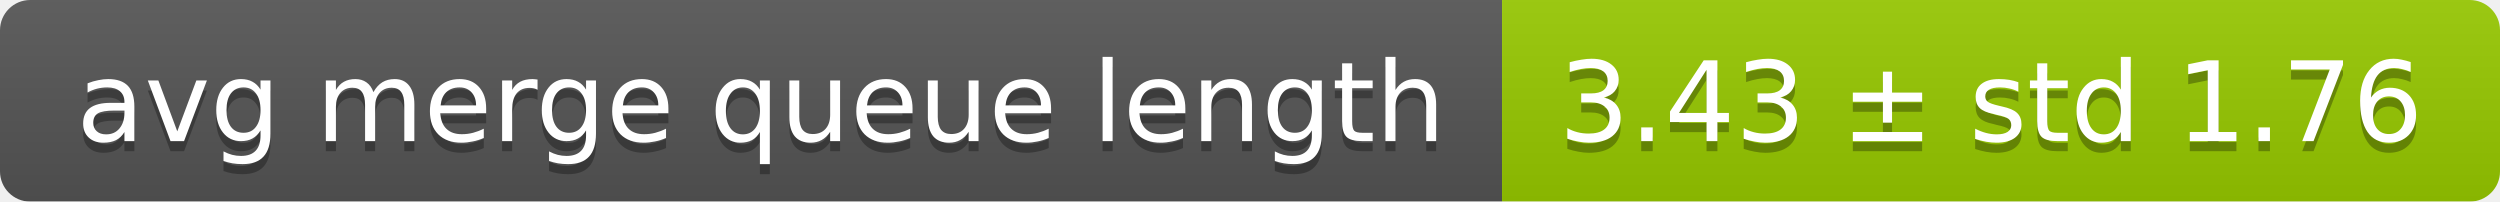
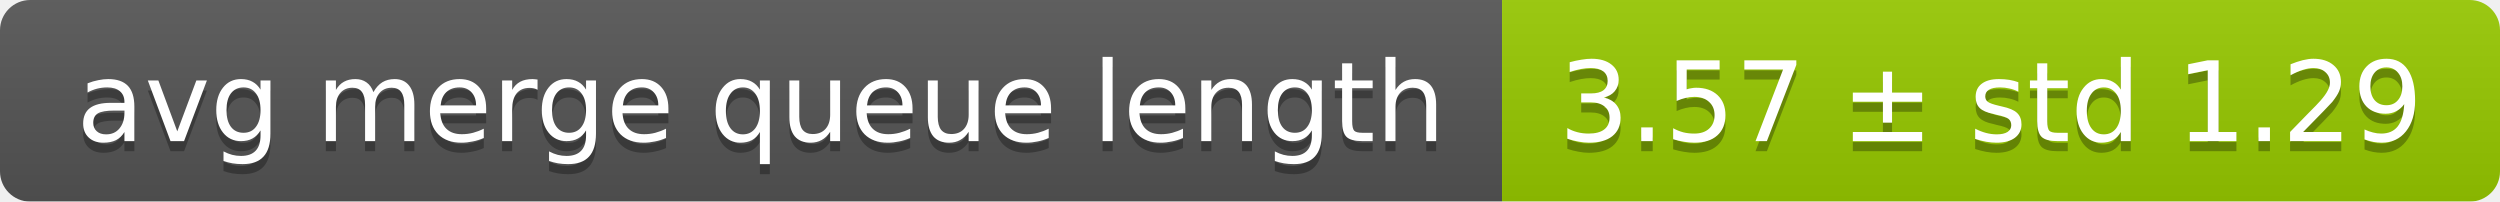
<svg xmlns="http://www.w3.org/2000/svg" width="248" height="20">
  <linearGradient id="smooth" x2="0" y2="100%">
    <stop offset="0" stop-color="#bbb" stop-opacity=".1" />
    <stop offset="1" stop-opacity=".1" />
  </linearGradient>
  <mask id="round">
    <rect width="248" height="20" rx="3" fill="#fff" />
  </mask>
  <g mask="url(#round)">
    <rect width="149" height="20" fill="#555" />
    <rect x="149" width="99" height="20" fill="#97ca00" />
    <rect width="248" height="20" fill="url(#smooth)" />
  </g>
  <g fill="#fff" text-anchor="middle" font-family="DejaVu Sans,Verdana,Geneva,sans-serif" font-size="11">
    <text x="75.5" y="15" fill="#010101" fill-opacity=".3">avg merge queue length</text>
    <text x="75.5" y="14">avg merge queue length</text>
-     <text x="197.5" y="15" fill="#010101" fill-opacity=".3">3.43 ± std 1.76</text>
-     <text x="197.5" y="14">3.43 ± std 1.76</text>
+     <text x="197.5" y="15" fill="#010101" fill-opacity=".3">3.57 ± std 1.29</text>
+     <text x="197.5" y="14">3.57 ± std 1.29</text>
  </g>
</svg>
